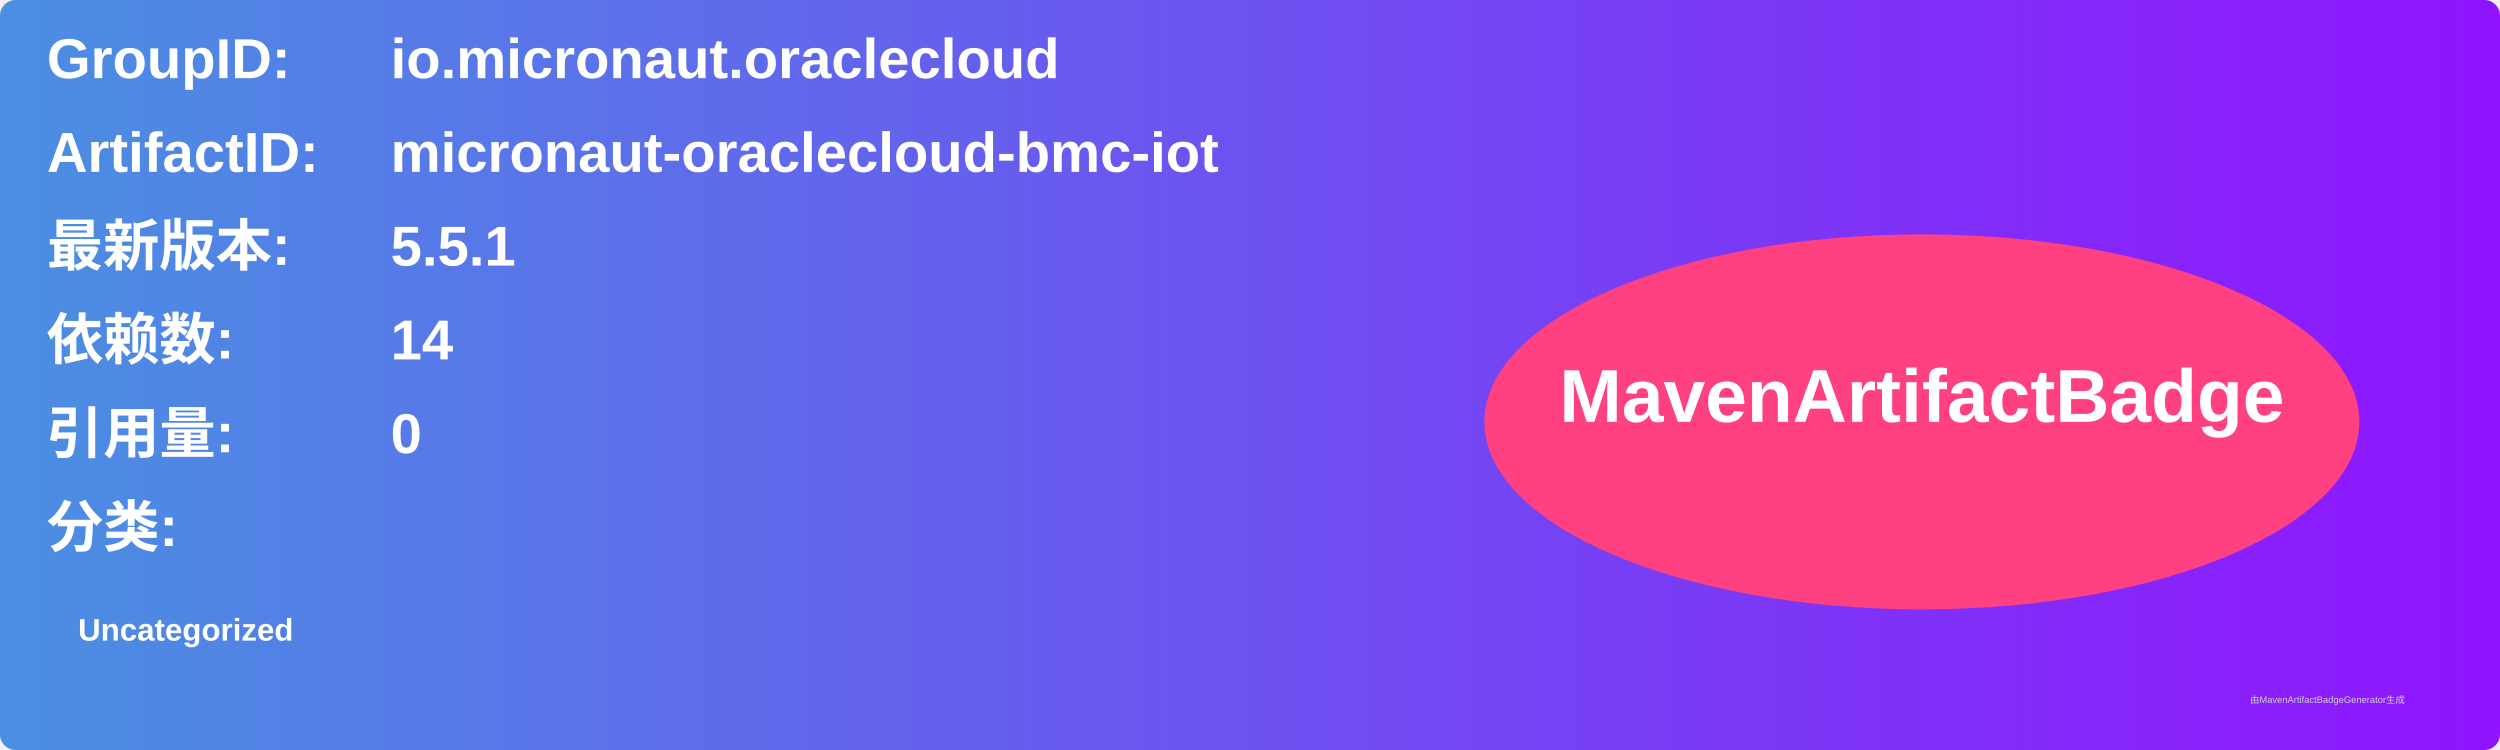
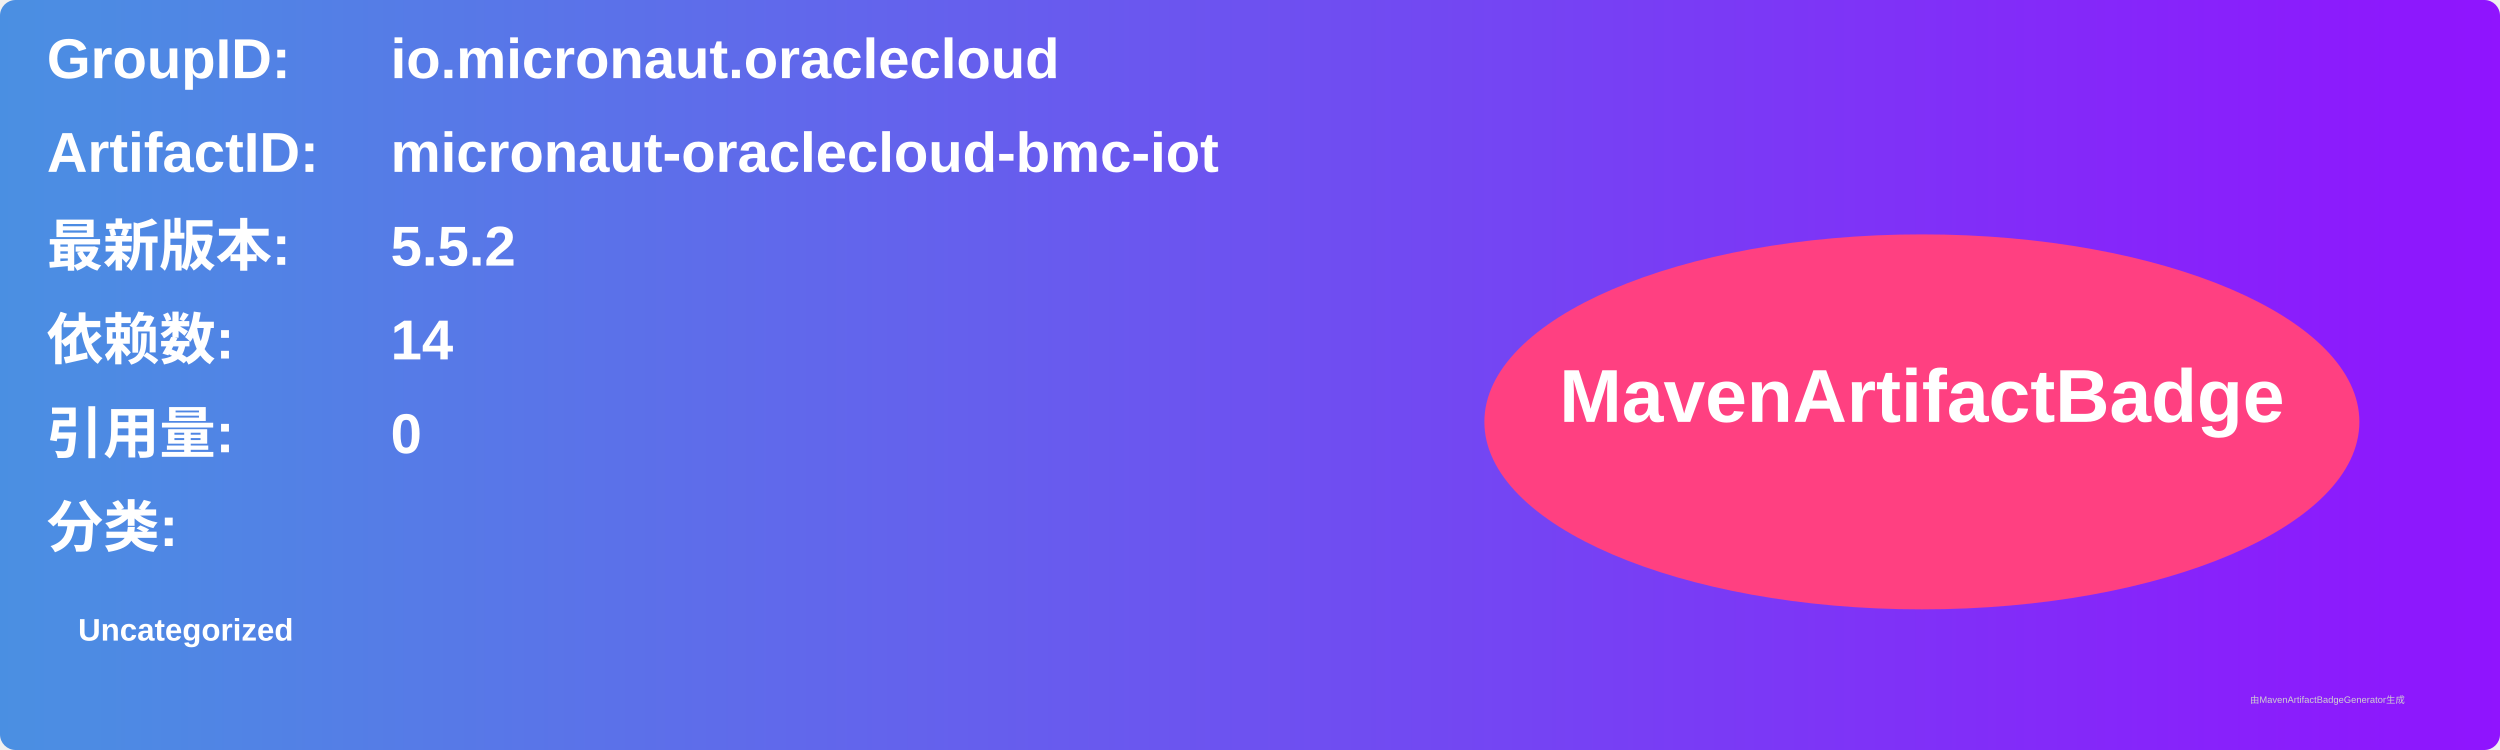
<svg xmlns="http://www.w3.org/2000/svg" width="800" height="240" viewBox="0 0 800 240">
  <linearGradient id="grad" x1="0%" y1="0%" x2="100%" y2="0%">
    <stop offset="0%" stop-color="#4a90e2" />
    <stop offset="100%" stop-color="#9013fe" />
  </linearGradient>
  <rect width="100%" height="100%" rx="5" ry="5" fill="url(#grad)" />
  <g transform="translate(15, 15)">
    <text x="0" y="10" font-family="Arial" font-size="18" fill="white" font-weight="bold" width="260">GroupID:</text>
    <text x="110" y="10" font-family="Arial" font-size="18" fill="white" font-weight="bold" width="460">io.micronaut.oraclecloud</text>
    <text x="0" y="40" font-family="Arial" font-size="18" fill="white" font-weight="bold" width="260">ArtifactID:</text>
    <text x="110" y="40" font-family="Arial" font-size="18" fill="white" font-weight="bold" width="460">micronaut-oraclecloud-bmc-iot</text>
    <text x="0" y="70" font-family="Arial" font-size="18" fill="white" font-weight="bold">最新版本:</text>
    <text x="110" y="70" font-family="Arial" font-size="18" fill="white" font-weight="bold">
-       <tspan font-weight="bold">5.5.1</tspan>
+       <tspan font-weight="bold">5.5.2</tspan>
    </text>
    <text x="0" y="100" font-family="Arial" font-size="18" fill="white" font-weight="bold">依赖数: </text>
    <text x="110" y="100" font-family="Arial" font-size="18" fill="white">
      <tspan font-weight="bold">14</tspan>
    </text>
    <text x="0" y="130" font-family="Arial" font-size="18" fill="white" font-weight="bold">引用量: </text>
    <text x="110" y="130" font-family="Arial" font-size="18" fill="white">
      <tspan font-weight="bold">0</tspan>
    </text>
    <text x="0" y="160" font-family="Arial" font-size="18" fill="white" font-weight="bold">分类:</text>
    <text x="10" y="190" font-family="Arial" font-size="10" fill="white">
      <tspan font-weight="bold">Uncategorized</tspan>
    </text>
    <ellipse cx="600" cy="120" rx="140" ry="60" fill="#ff4081" />
    <text x="600" y="120" text-anchor="middle" font-family="Arial" font-size="24" fill="white" font-weight="bold">MavenArtifactBadge</text>
  </g>
  <text x="720" y="225" font-family="Arial" font-size="3" fill="#d0d0d0">由MavenArtifactBadgeGenerator生成</text>
</svg>
